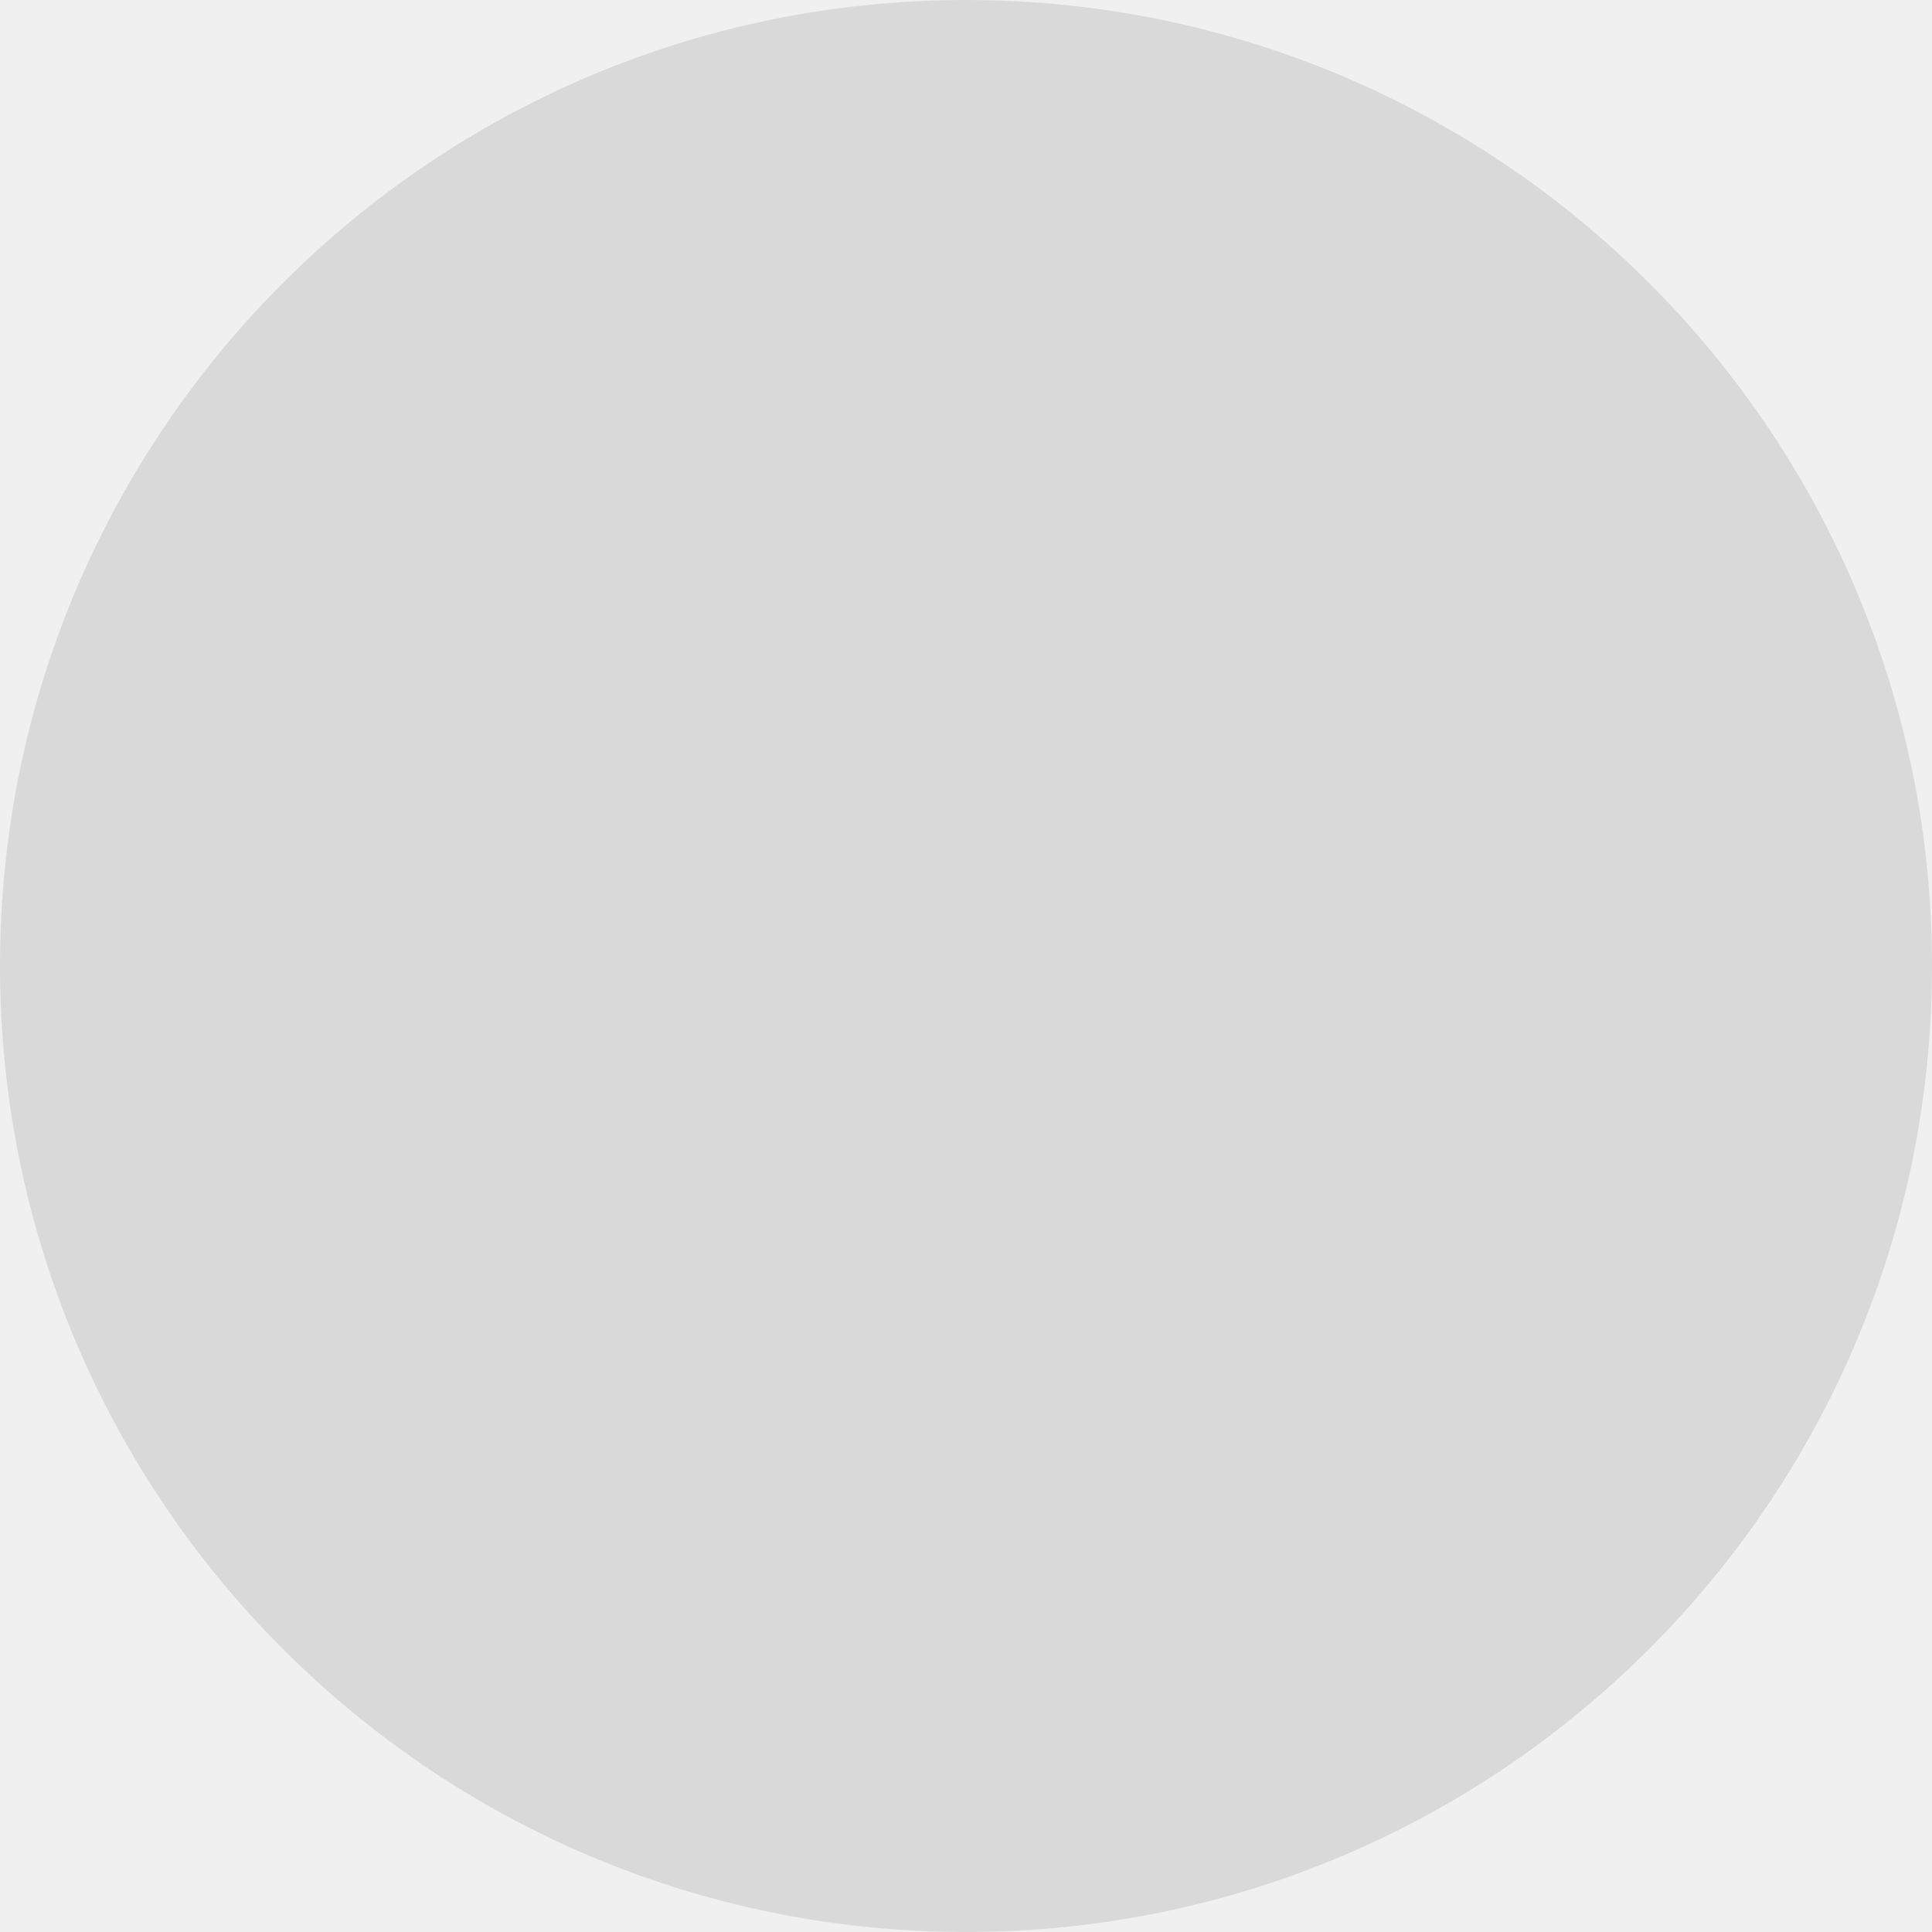
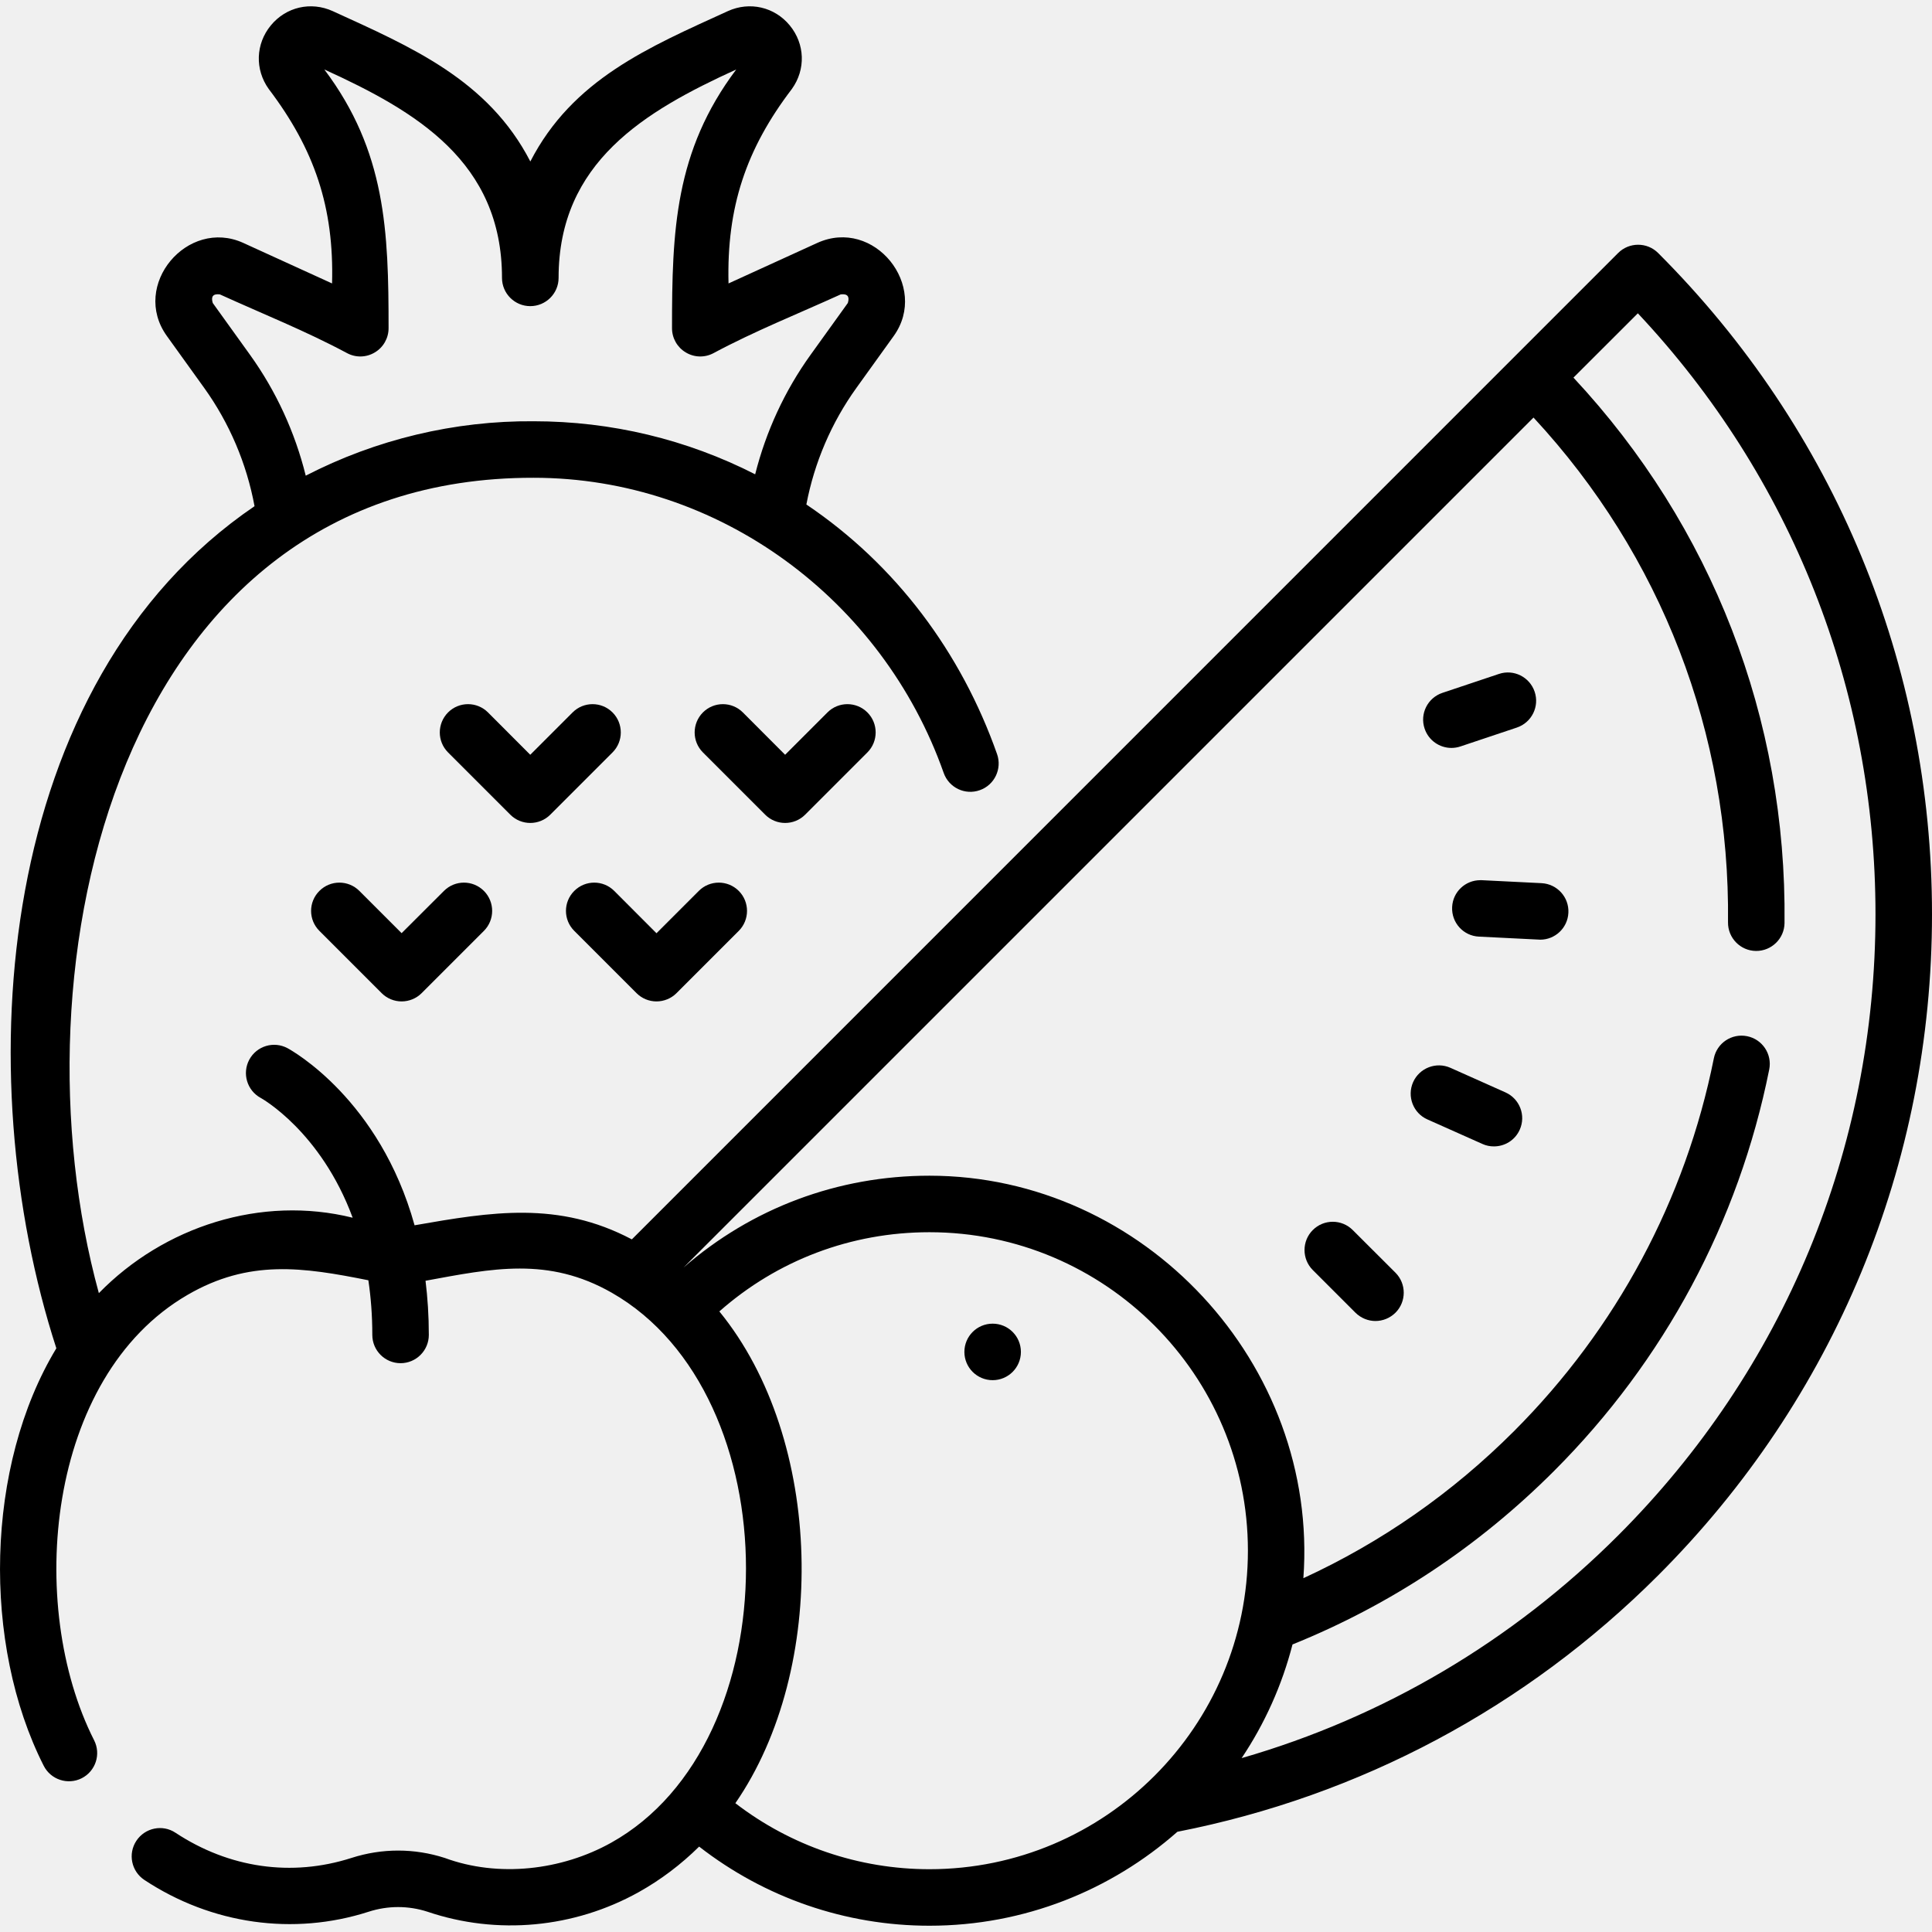
- <svg xmlns="http://www.w3.org/2000/svg" width="60" height="60" viewBox="0 0 60 60" fill="none">
-   <circle cx="30" cy="30" r="30" fill="#121212" fill-opacity="0.1" />
+ <svg xmlns="http://www.w3.org/2000/svg" width="24" height="24" viewBox="0 0 24 24" fill="none">
+   <g clip-path="url(#clip0_13_2774)">
+     <path d="M24 11.357C24 8.254 22.792 5.337 20.598 3.143C20.461 3.006 20.238 3.006 20.101 3.143L7.849 15.396C6.938 14.915 6.105 15.054 5.15 15.221C4.716 13.657 3.629 13.052 3.572 13.021C3.401 12.929 3.189 12.993 3.097 13.163C3.005 13.334 3.069 13.547 3.239 13.639C3.249 13.644 3.986 14.056 4.381 15.127C3.246 14.845 2.037 15.235 1.228 16.064C0.116 12.01 1.453 5.927 6.629 5.935C8.931 5.935 10.964 7.45 11.723 9.602C11.788 9.785 11.988 9.881 12.171 9.816C12.354 9.752 12.45 9.551 12.386 9.368C11.941 8.106 11.13 7.016 10.017 6.267C10.116 5.746 10.329 5.249 10.639 4.818L11.102 4.174C11.546 3.555 10.86 2.696 10.152 3.018L9.05 3.521C9.026 2.579 9.265 1.855 9.837 1.105C10.011 0.863 10 0.546 9.811 0.316C9.622 0.086 9.313 0.015 9.042 0.138C8.061 0.586 7.114 0.984 6.588 2.006C6.065 0.992 5.109 0.584 4.133 0.138C3.862 0.015 3.553 0.086 3.364 0.316C3.175 0.546 3.165 0.863 3.338 1.105C3.907 1.855 4.151 2.577 4.125 3.521L3.023 3.018C2.33 2.702 1.619 3.542 2.073 4.174L2.536 4.818C2.85 5.255 3.064 5.759 3.162 6.288C-0.056 8.477 -0.403 13.348 0.7 16.749C-0.184 18.21 -0.224 20.422 0.543 21.935C0.631 22.108 0.842 22.177 1.015 22.09C1.188 22.002 1.257 21.791 1.169 21.618C0.321 19.945 0.575 17.106 2.327 16.087C3.094 15.64 3.766 15.742 4.576 15.904C4.607 16.114 4.625 16.339 4.625 16.583C4.625 16.776 4.782 16.934 4.976 16.934C5.17 16.934 5.327 16.776 5.327 16.583C5.327 16.345 5.312 16.12 5.286 15.91C6.113 15.758 6.81 15.608 7.6 16.059C9.822 17.328 9.826 21.645 7.592 22.891C6.977 23.234 6.192 23.326 5.525 23.08C5.146 22.958 4.745 22.958 4.366 23.08C3.623 23.318 2.847 23.207 2.18 22.767C2.019 22.66 1.801 22.705 1.694 22.867C1.587 23.029 1.632 23.246 1.793 23.353C2.629 23.905 3.645 24.049 4.58 23.748C4.819 23.671 5.072 23.671 5.31 23.748C6.178 24.042 7.133 23.951 7.934 23.505C8.208 23.352 8.46 23.161 8.685 22.939C9.501 23.574 10.503 23.922 11.546 23.922C12.726 23.922 13.804 23.48 14.626 22.755C16.893 22.311 18.956 21.212 20.598 19.57C22.792 17.376 24 14.459 24 11.357ZM3.106 4.408L2.643 3.764C2.618 3.683 2.647 3.647 2.731 3.657C3.256 3.896 3.801 4.113 4.31 4.386C4.419 4.445 4.55 4.442 4.656 4.378C4.762 4.315 4.827 4.201 4.827 4.077C4.827 2.873 4.794 1.88 4.029 0.863C5.169 1.383 6.236 2.009 6.236 3.452C6.236 3.646 6.394 3.803 6.587 3.803C6.781 3.803 6.939 3.646 6.939 3.452C6.939 2.017 8.006 1.383 9.146 0.863C8.381 1.88 8.348 2.873 8.348 4.077C8.348 4.201 8.413 4.315 8.519 4.378C8.625 4.442 8.756 4.445 8.865 4.386C9.374 4.113 9.919 3.896 10.444 3.657C10.528 3.647 10.557 3.683 10.532 3.764L10.069 4.408C9.748 4.854 9.515 5.36 9.381 5.892C8.532 5.459 7.595 5.233 6.629 5.233C5.647 5.225 4.67 5.459 3.798 5.909C3.665 5.371 3.43 4.859 3.106 4.408ZM9.135 22.4C10.289 20.729 10.236 17.882 8.936 16.291C9.657 15.655 10.572 15.307 11.546 15.307C13.727 15.307 15.502 17.082 15.502 19.263C15.502 21.445 13.727 23.22 11.546 23.22C10.668 23.22 9.824 22.93 9.135 22.4ZM15.424 21.84C15.709 21.414 15.925 20.938 16.056 20.428C17.274 19.936 18.365 19.213 19.303 18.275C20.674 16.904 21.599 15.178 21.978 13.285C22.016 13.095 21.893 12.91 21.703 12.872C21.512 12.834 21.328 12.957 21.29 13.147C20.938 14.904 20.079 16.506 18.807 17.779C18.04 18.546 17.162 19.158 16.191 19.605C16.385 16.946 14.213 14.605 11.546 14.605C10.408 14.605 9.338 15.008 8.491 15.746L19.05 5.187C20.637 6.898 21.492 9.111 21.466 11.458C21.464 11.652 21.62 11.811 21.813 11.813C22.007 11.815 22.166 11.659 22.168 11.466C22.196 8.928 21.267 6.536 19.546 4.691L20.346 3.892C22.252 5.922 23.298 8.559 23.298 11.357C23.298 14.272 22.163 17.012 20.101 19.074C18.788 20.387 17.186 21.332 15.424 21.84Z" fill="black" />
+     <path d="M16.804 15.28C16.667 15.143 16.445 15.143 16.308 15.28C16.171 15.417 16.171 15.64 16.308 15.777L16.838 16.307C16.907 16.375 16.997 16.41 17.086 16.41C17.176 16.41 17.266 16.375 17.335 16.307C17.472 16.17 17.472 15.947 17.335 15.81L16.804 15.28Z" fill="black" />
+     <path d="M18.701 13.57L18.018 13.265C17.841 13.186 17.633 13.266 17.554 13.443C17.476 13.62 17.555 13.828 17.732 13.906L18.416 14.211C18.462 14.232 18.51 14.241 18.558 14.241C18.693 14.241 18.821 14.164 18.879 14.033C18.958 13.856 18.878 13.649 18.701 13.57Z" fill="black" />
+     <path d="M19.15 10.971L18.407 10.934C18.401 10.934 18.395 10.934 18.389 10.934C18.203 10.934 18.048 11.079 18.039 11.267C18.029 11.461 18.178 11.626 18.372 11.635L19.115 11.672C19.121 11.673 19.127 11.673 19.133 11.673C19.319 11.673 19.474 11.527 19.483 11.339C19.493 11.146 19.344 10.981 19.15 10.971Z" fill="black" />
+     <path d="M18.03 9.291C18.067 9.291 18.105 9.285 18.141 9.273L18.843 9.038C19.027 8.976 19.126 8.777 19.064 8.593C19.002 8.409 18.803 8.31 18.62 8.372L17.918 8.607C17.734 8.669 17.635 8.868 17.697 9.051C17.746 9.198 17.883 9.291 18.03 9.291Z" fill="black" />
+     <path d="M6.587 10.223C6.677 10.223 6.767 10.189 6.836 10.12L7.609 9.347C7.746 9.21 7.746 8.987 7.609 8.85C7.472 8.713 7.25 8.713 7.113 8.85L6.587 9.376L6.062 8.85C5.925 8.713 5.703 8.713 5.566 8.85C5.429 8.988 5.429 9.21 5.566 9.347L6.339 10.12C6.408 10.189 6.498 10.223 6.587 10.223Z" fill="black" />
+     <path d="M9.753 10.223C9.843 10.223 9.933 10.189 10.002 10.12L10.775 9.347C10.912 9.21 10.912 8.987 10.775 8.85C10.638 8.713 10.416 8.713 10.279 8.85L9.753 9.376L9.228 8.85C9.091 8.713 8.869 8.713 8.732 8.85C8.595 8.988 8.595 9.21 8.732 9.347L9.505 10.12C9.574 10.189 9.664 10.223 9.753 10.223Z" fill="black" />
+     <path d="M5.515 11.067L4.989 11.592L4.464 11.067C4.327 10.93 4.105 10.93 3.968 11.067C3.83 11.204 3.83 11.427 3.968 11.564L4.741 12.337C4.807 12.403 4.896 12.44 4.989 12.44C5.082 12.44 5.172 12.403 5.238 12.337L6.011 11.564C6.148 11.427 6.148 11.204 6.011 11.067C5.874 10.93 5.652 10.93 5.515 11.067Z" fill="black" />
+     <path d="M7.907 12.337C7.973 12.403 8.062 12.44 8.155 12.44C8.248 12.44 8.338 12.403 8.404 12.337L9.177 11.564C9.314 11.427 9.314 11.204 9.177 11.067C9.04 10.93 8.818 10.93 8.681 11.067L8.155 11.593L7.63 11.067C7.493 10.93 7.271 10.93 7.134 11.067C6.996 11.204 6.996 11.427 7.134 11.564L7.907 12.337Z" fill="black" />
+     <path d="M12.331 17.145C12.525 17.145 12.682 16.988 12.682 16.794C12.682 16.6 12.525 16.443 12.331 16.443C12.137 16.443 11.98 16.6 11.98 16.794C11.98 16.988 12.137 17.145 12.331 17.145Z" fill="black" />
+   </g>
+   <defs>
+     <clipPath id="clip0_13_2774">
+       <rect width="24" height="24" fill="white" />
+     </clipPath>
+   </defs>
</svg>
